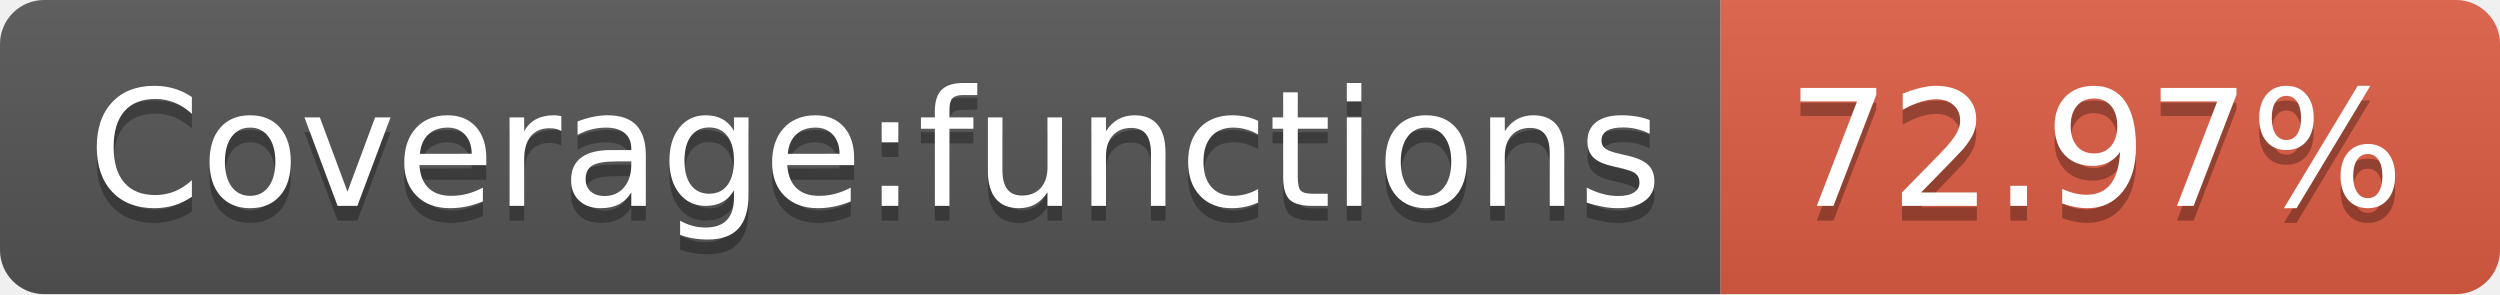
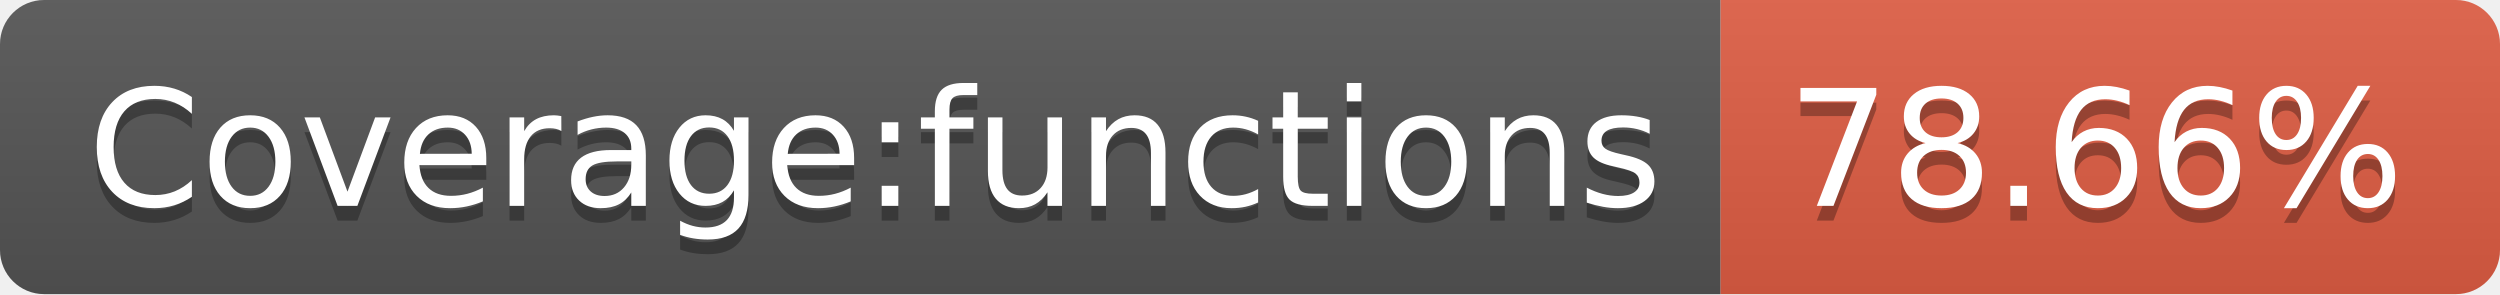
- <svg xmlns="http://www.w3.org/2000/svg" width="170" height="20" role="img" aria-label="Coverage:functions: 72.97%">
+ <svg xmlns="http://www.w3.org/2000/svg" width="170" height="20" role="img" aria-label="Coverage:functions: 78.66%">
  <linearGradient id="s" x2="0" y2="100%">
    <stop offset="0" stop-color="#bbb" stop-opacity=".1" />
    <stop offset="1" stop-opacity=".1" />
  </linearGradient>
  <clipPath id="r">
    <rect width="170" height="20" rx="3" fill="#fff" />
  </clipPath>
  <g clip-path="url(#r)">
    <rect width="117" height="20" fill="#555" />
    <rect x="117" width="53" height="20" fill="#e05d44" />
    <rect width="170" height="20" fill="url(#s)" />
  </g>
  <g fill="#fff" text-anchor="middle" font-family="Verdana,Geneva,DejaVu Sans,sans-serif" text-rendering="geometricPrecision" font-size="110">
    <text aria-hidden="true" x="595" y="150" fill="#010101" fill-opacity=".3" transform="scale(.1)" textLength="1070">Coverage:functions</text>
    <text x="595" y="140" transform="scale(.1)" fill="#fff" textLength="1070">Coverage:functions</text>
-     <text aria-hidden="true" x="1425" y="150" fill="#010101" fill-opacity=".3" transform="scale(.1)" textLength="430">72.97%</text>
-     <text x="1425" y="140" transform="scale(.1)" fill="#fff" textLength="430">72.97%</text>
+     <text aria-hidden="true" x="1425" y="150" fill="#010101" fill-opacity=".3" transform="scale(.1)" textLength="430">78.66%</text>
+     <text x="1425" y="140" transform="scale(.1)" fill="#fff" textLength="430">78.66%</text>
  </g>
</svg>
